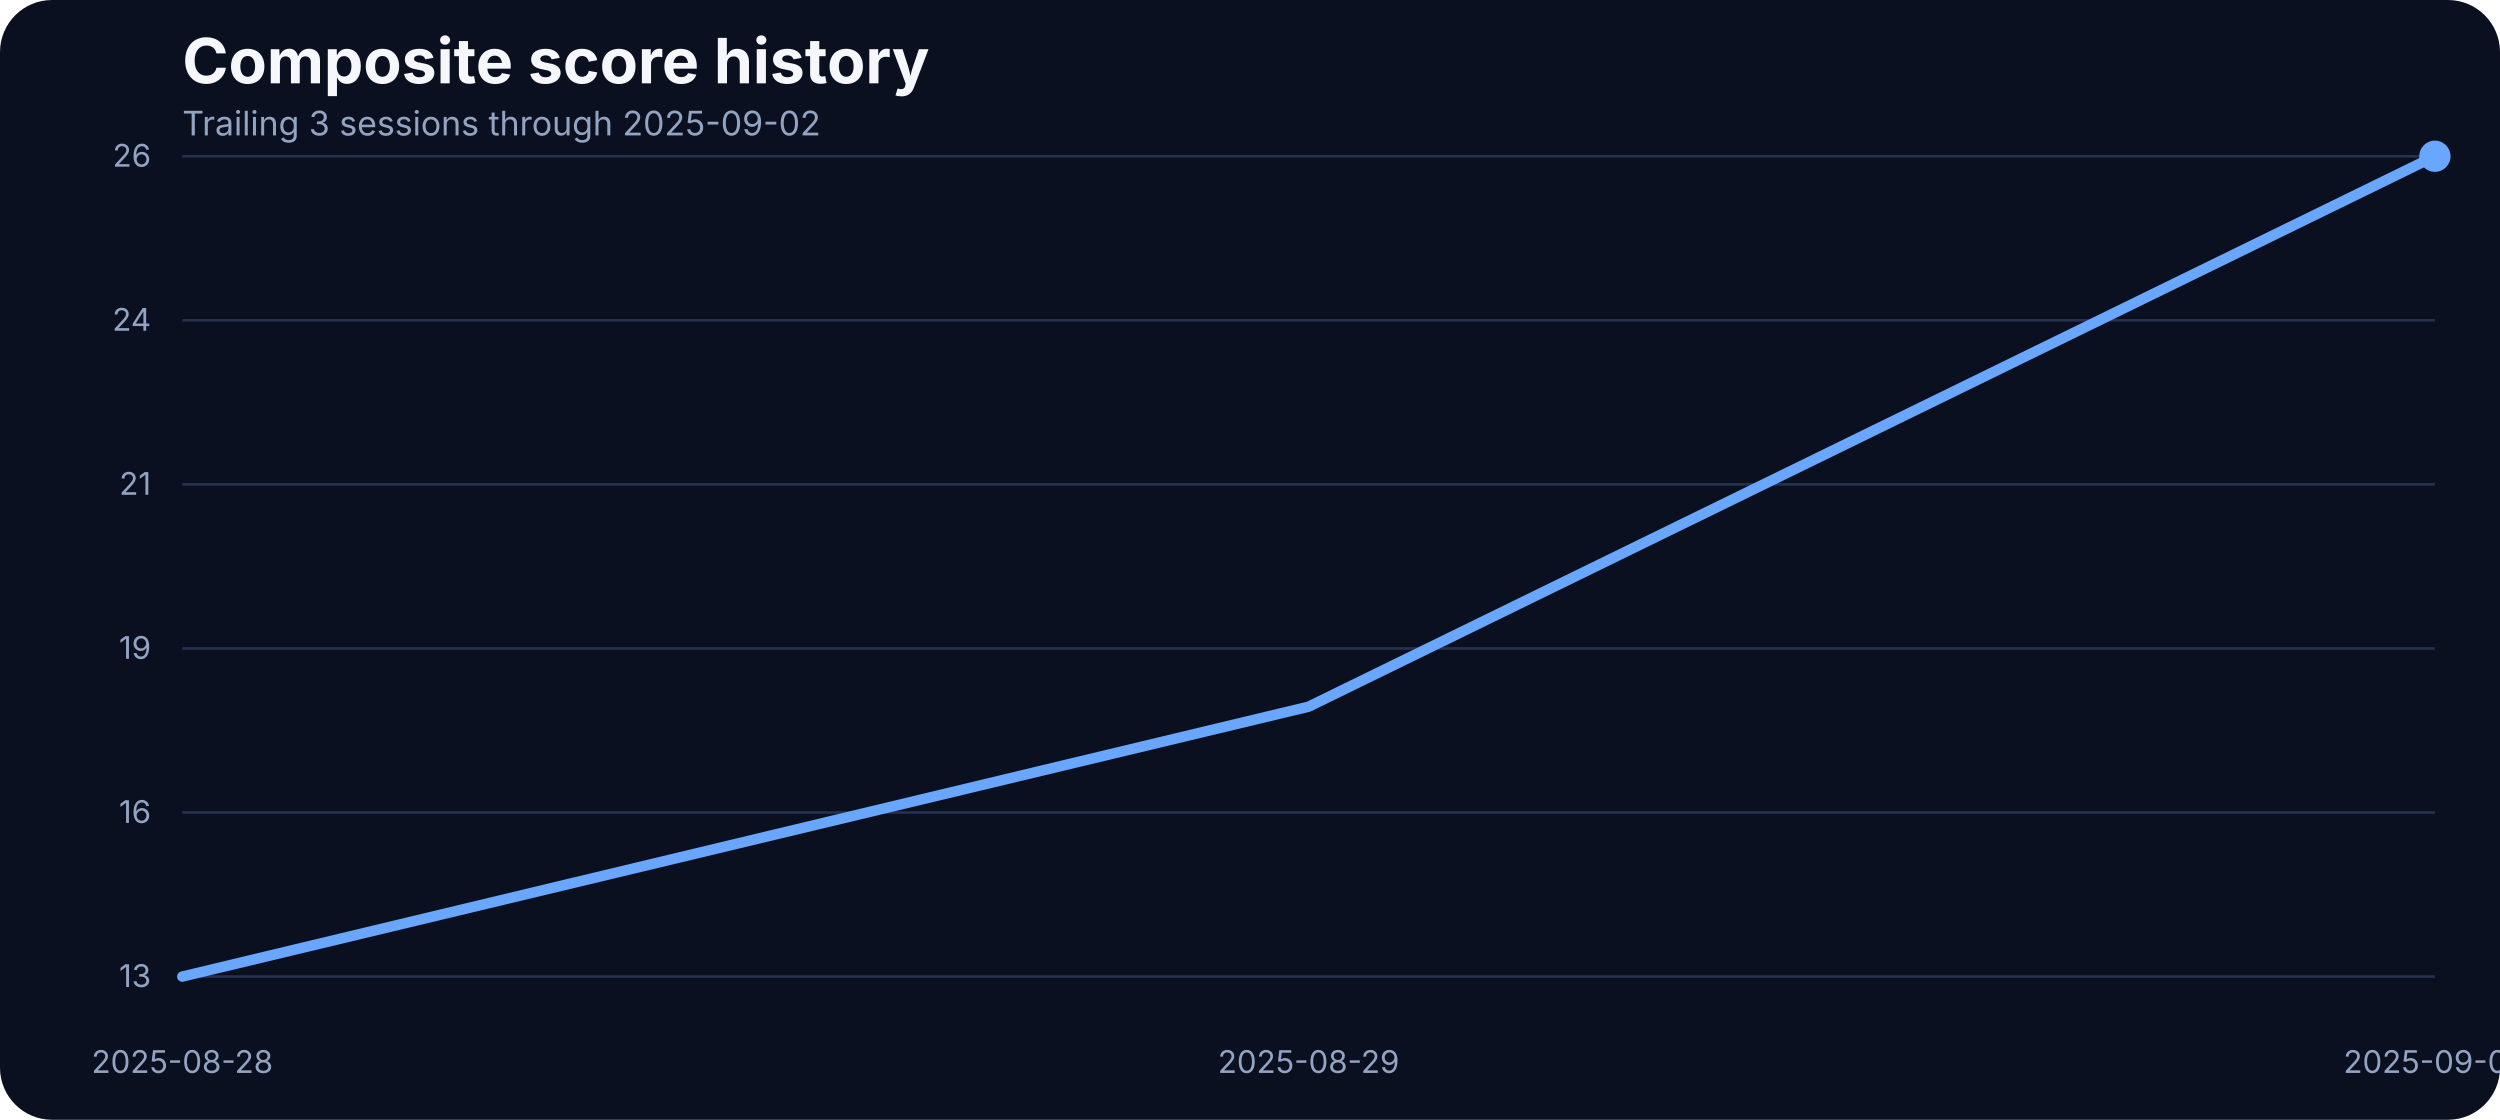
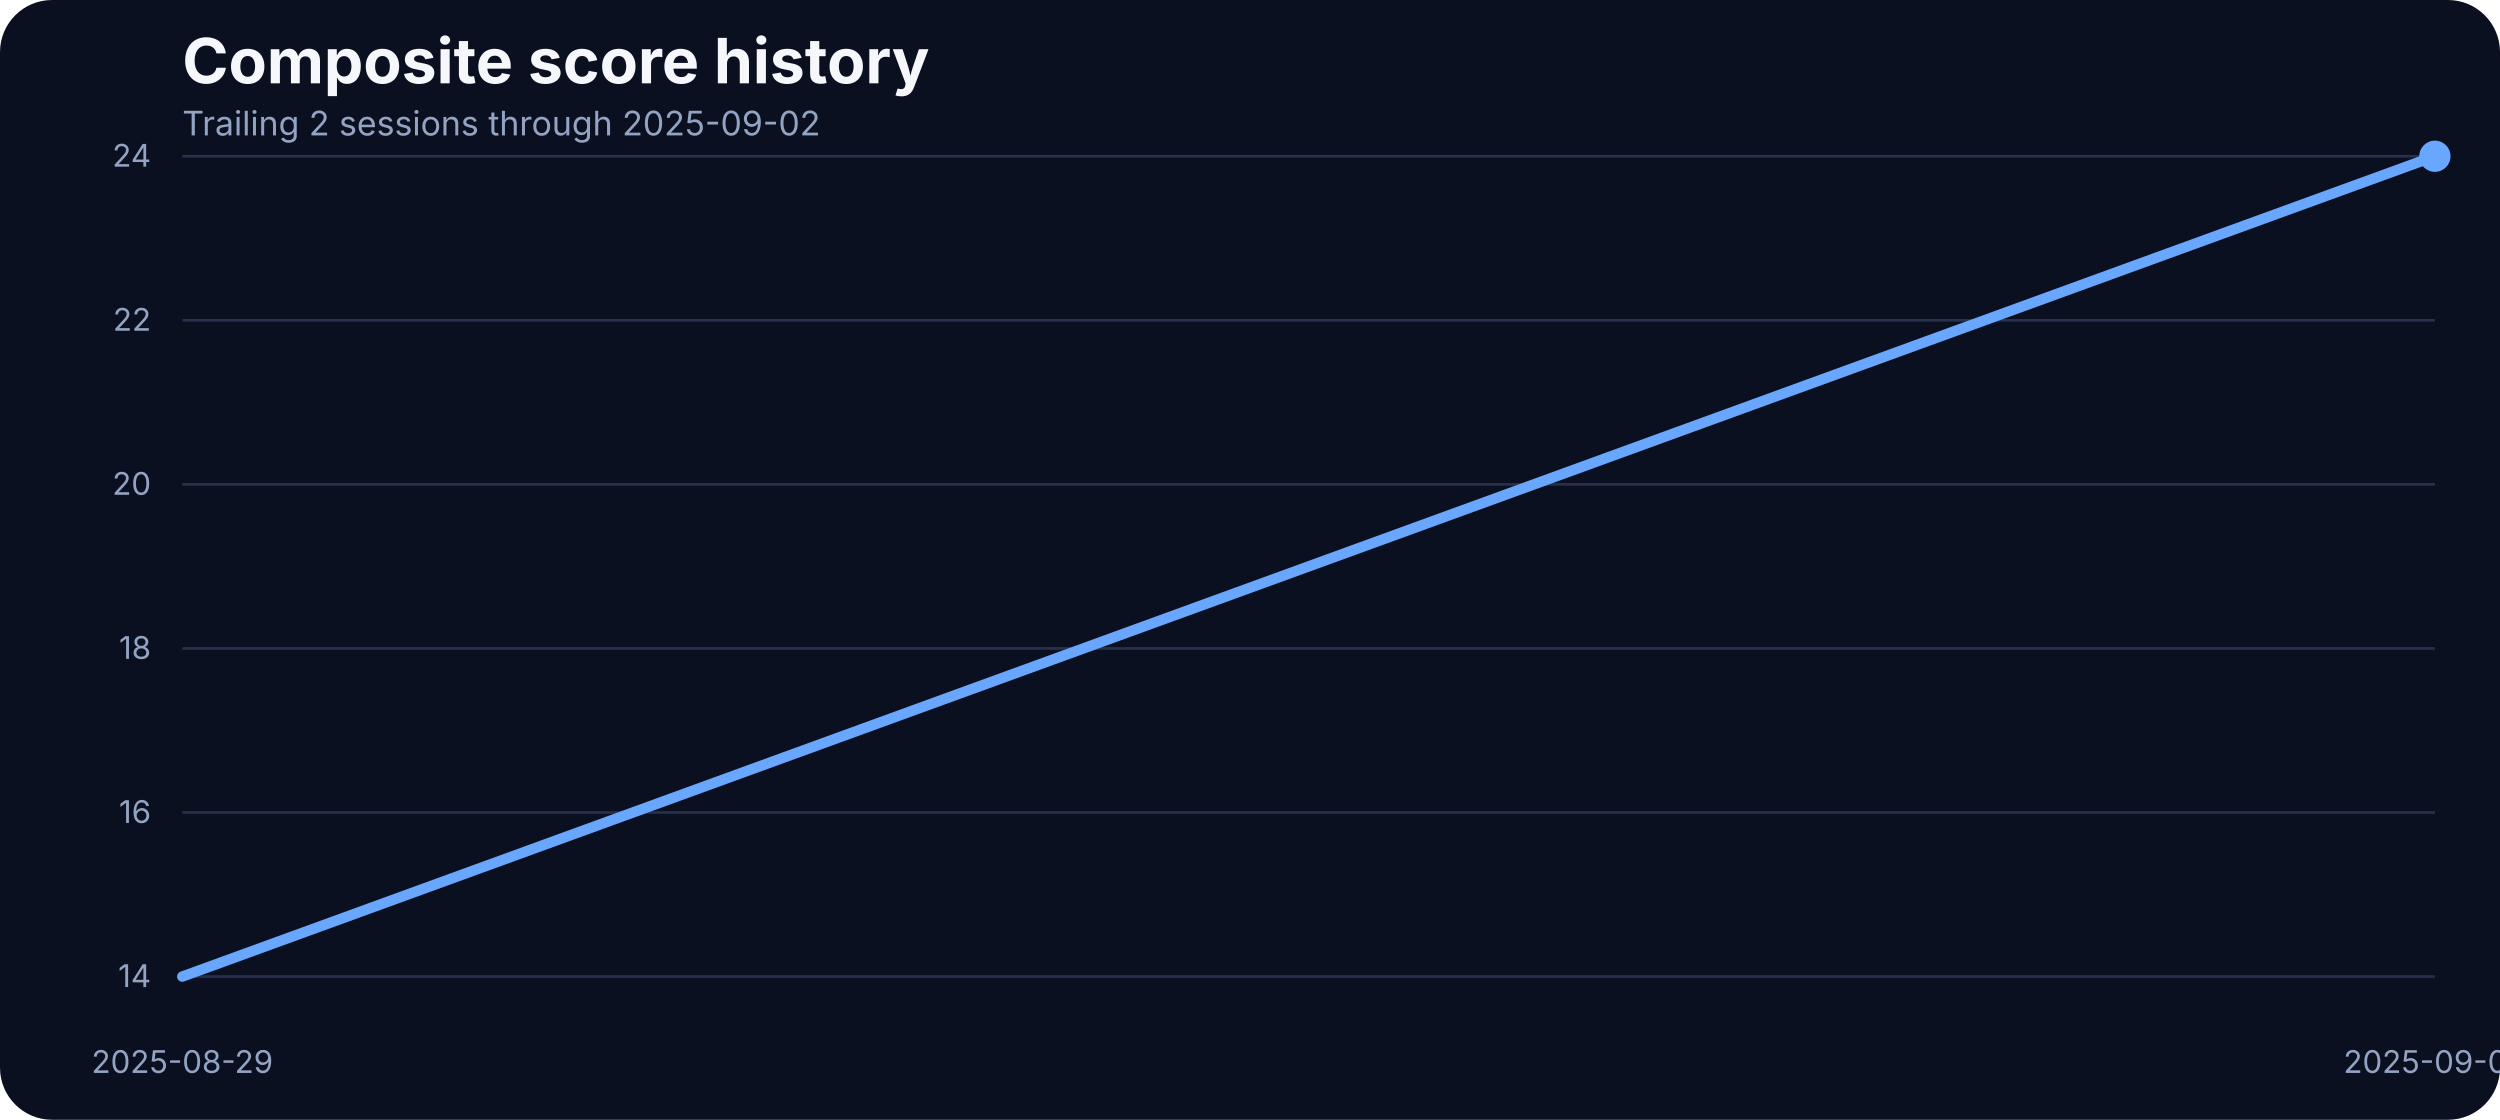
<svg xmlns="http://www.w3.org/2000/svg" width="960" height="430" viewBox="0 0 960 430" role="img" aria-label="Composite score history">
  <rect width="100%" height="100%" fill="#0b1020" rx="20" />
  <text x="70" y="32" fill="#f5f7fb" font-family="Inter, Arial, sans-serif" font-size="24" font-weight="700">Composite score history</text>
-   <text x="70" y="52" fill="#93a4c3" font-family="Inter, Arial, sans-serif" font-size="13">Trailing 3 sessions through 2025-09-02</text>
+   <text x="70" y="52" fill="#93a4c3" font-family="Inter, Arial, sans-serif" font-size="13">Trailing 2 sessions through 2025-09-02</text>
  <line x1="70" x2="935" y1="375.00" y2="375.00" stroke="#27314e" stroke-width="1" />
-   <text x="58" y="379.00" text-anchor="end" fill="#93a4c3" font-family="Inter, Arial, sans-serif" font-size="12">13</text>
+   <text x="58" y="379.00" text-anchor="end" fill="#93a4c3" font-family="Inter, Arial, sans-serif" font-size="12">14</text>
  <line x1="70" x2="935" y1="312.00" y2="312.00" stroke="#27314e" stroke-width="1" />
  <text x="58" y="316.00" text-anchor="end" fill="#93a4c3" font-family="Inter, Arial, sans-serif" font-size="12">16</text>
  <line x1="70" x2="935" y1="249.00" y2="249.00" stroke="#27314e" stroke-width="1" />
-   <text x="58" y="253.00" text-anchor="end" fill="#93a4c3" font-family="Inter, Arial, sans-serif" font-size="12">19</text>
+   <text x="58" y="253.00" text-anchor="end" fill="#93a4c3" font-family="Inter, Arial, sans-serif" font-size="12">18</text>
  <line x1="70" x2="935" y1="186.00" y2="186.00" stroke="#27314e" stroke-width="1" />
-   <text x="58" y="190.00" text-anchor="end" fill="#93a4c3" font-family="Inter, Arial, sans-serif" font-size="12">21</text>
+   <text x="58" y="190.00" text-anchor="end" fill="#93a4c3" font-family="Inter, Arial, sans-serif" font-size="12">20</text>
  <line x1="70" x2="935" y1="123.00" y2="123.00" stroke="#27314e" stroke-width="1" />
-   <text x="58" y="127.00" text-anchor="end" fill="#93a4c3" font-family="Inter, Arial, sans-serif" font-size="12">24</text>
+   <text x="58" y="127.00" text-anchor="end" fill="#93a4c3" font-family="Inter, Arial, sans-serif" font-size="12">22</text>
  <line x1="70" x2="935" y1="60.00" y2="60.00" stroke="#27314e" stroke-width="1" />
-   <text x="58" y="64.00" text-anchor="end" fill="#93a4c3" font-family="Inter, Arial, sans-serif" font-size="12">26</text>
-   <text x="70.00" y="412" text-anchor="middle" fill="#93a4c3" font-family="Inter, Arial, sans-serif" font-size="12">2025-08-28</text>
-   <text x="502.50" y="412" text-anchor="middle" fill="#93a4c3" font-family="Inter, Arial, sans-serif" font-size="12">2025-08-29</text>
+   <text x="58" y="64.00" text-anchor="end" fill="#93a4c3" font-family="Inter, Arial, sans-serif" font-size="12">24</text>
+   <text x="70.00" y="412" text-anchor="middle" fill="#93a4c3" font-family="Inter, Arial, sans-serif" font-size="12">2025-08-29</text>
  <text x="935.00" y="412" text-anchor="middle" fill="#93a4c3" font-family="Inter, Arial, sans-serif" font-size="12">2025-09-02</text>
-   <path d="M 70.00 375.00 L 502.50 271.37 L 935.00 60.00" fill="none" stroke="#69a7ff" stroke-width="4" stroke-linecap="round" stroke-linejoin="round" />
+   <path d="M 70.00 375.00 L 935.00 60.00" fill="none" stroke="#69a7ff" stroke-width="4" stroke-linecap="round" stroke-linejoin="round" />
  <circle cx="935.00" cy="60.00" r="6" fill="#69a7ff" />
</svg>
